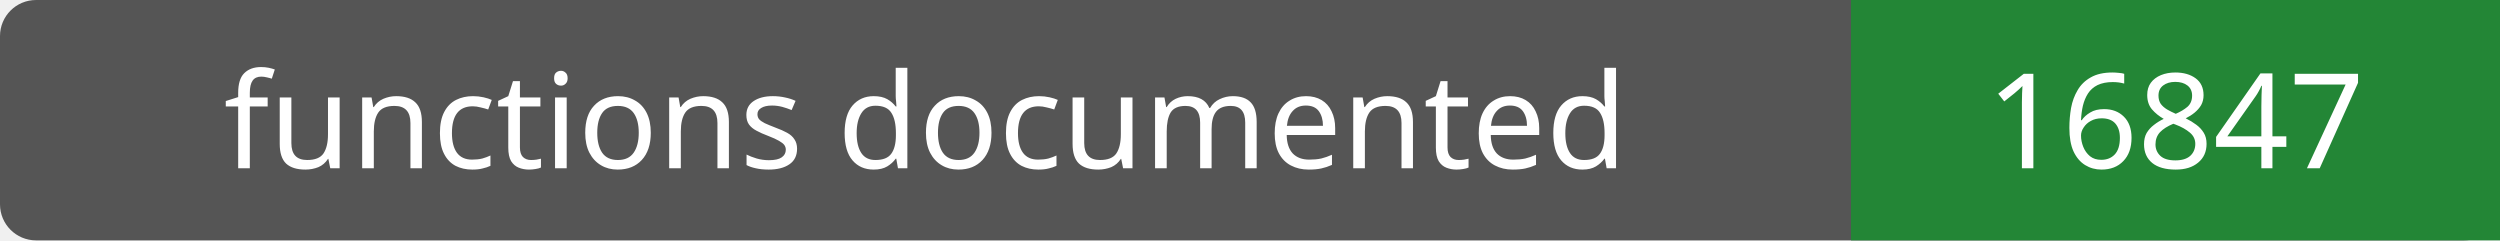
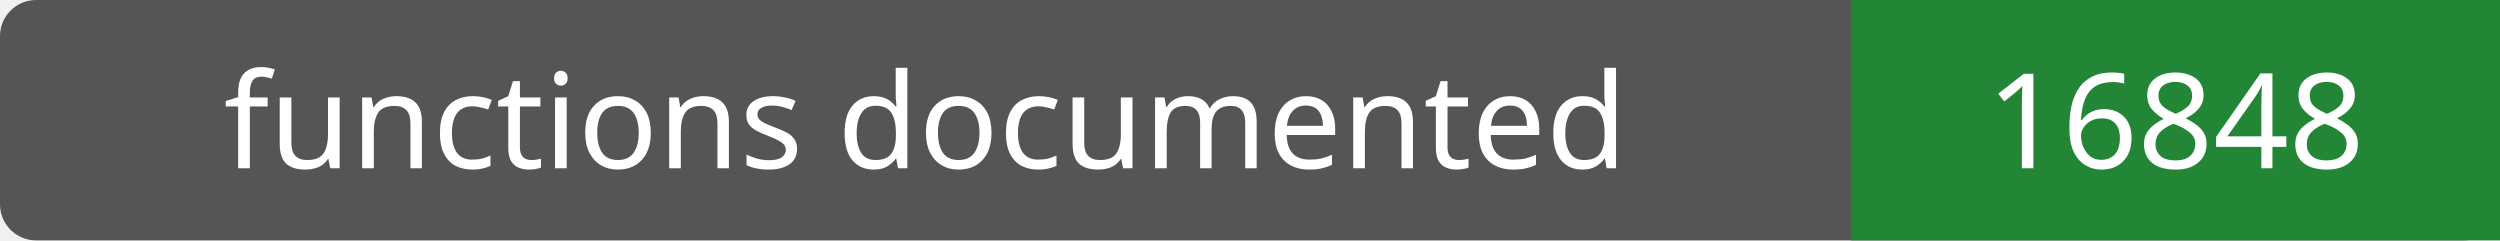
- <svg xmlns="http://www.w3.org/2000/svg" width="208" height="20" role="img" aria-label="functions documented: 16847">
+ <svg xmlns="http://www.w3.org/2000/svg" width="208" height="20" role="img" aria-label="functions documented: 16848">
  <rect width="208" height="20" rx="3" fill="#555" />
  <path fill="#238636" d="M154 0h54v20H154z" />
  <g fill="#fff" text-anchor="middle" font-family="Verdana,sans-serif" font-size="11">
    <text x="77.0" y="14">functions documented</text>
-     <text x="181.0" y="14">16847</text>
+     <text x="181.0" y="14">16848</text>
  </g>
</svg>
